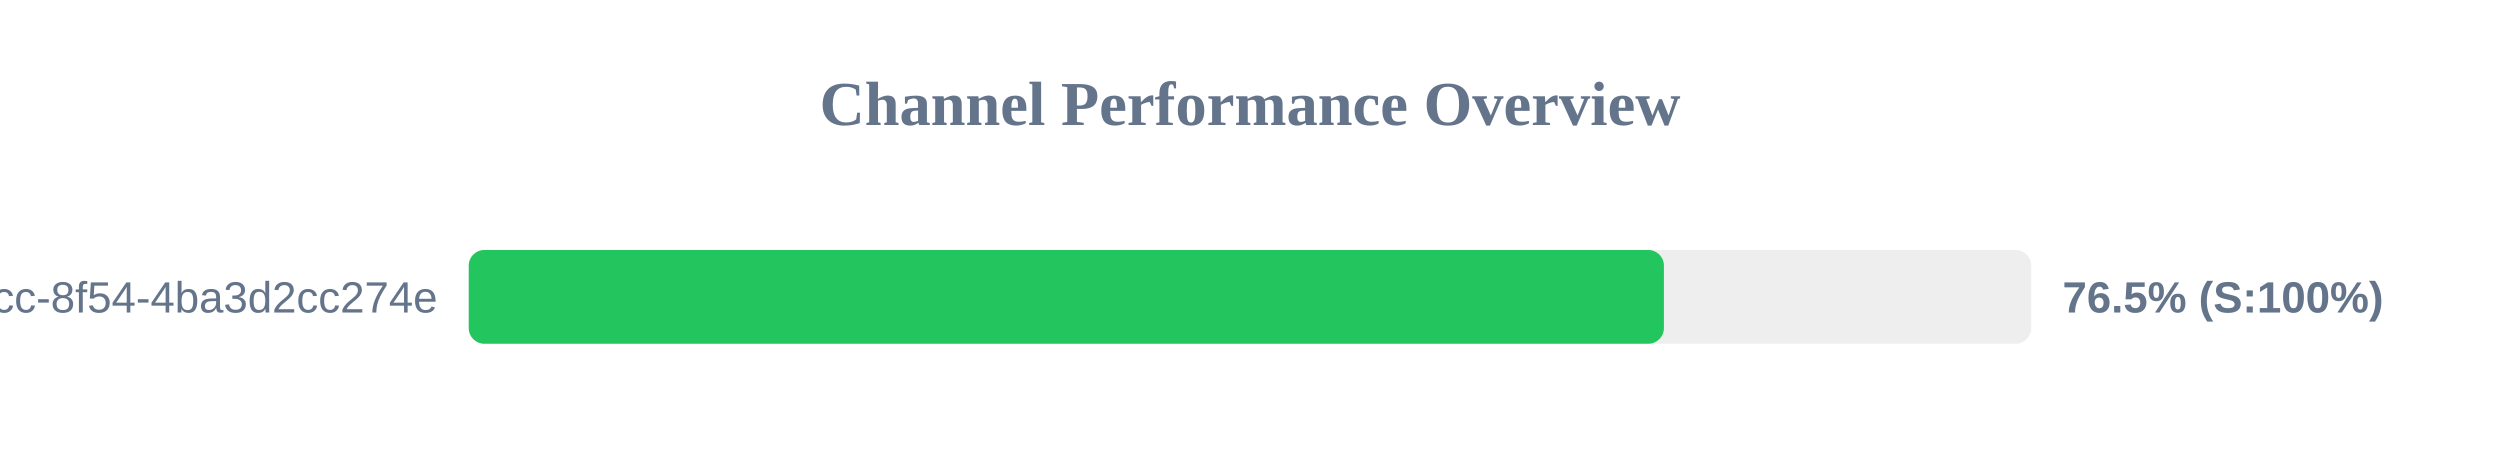
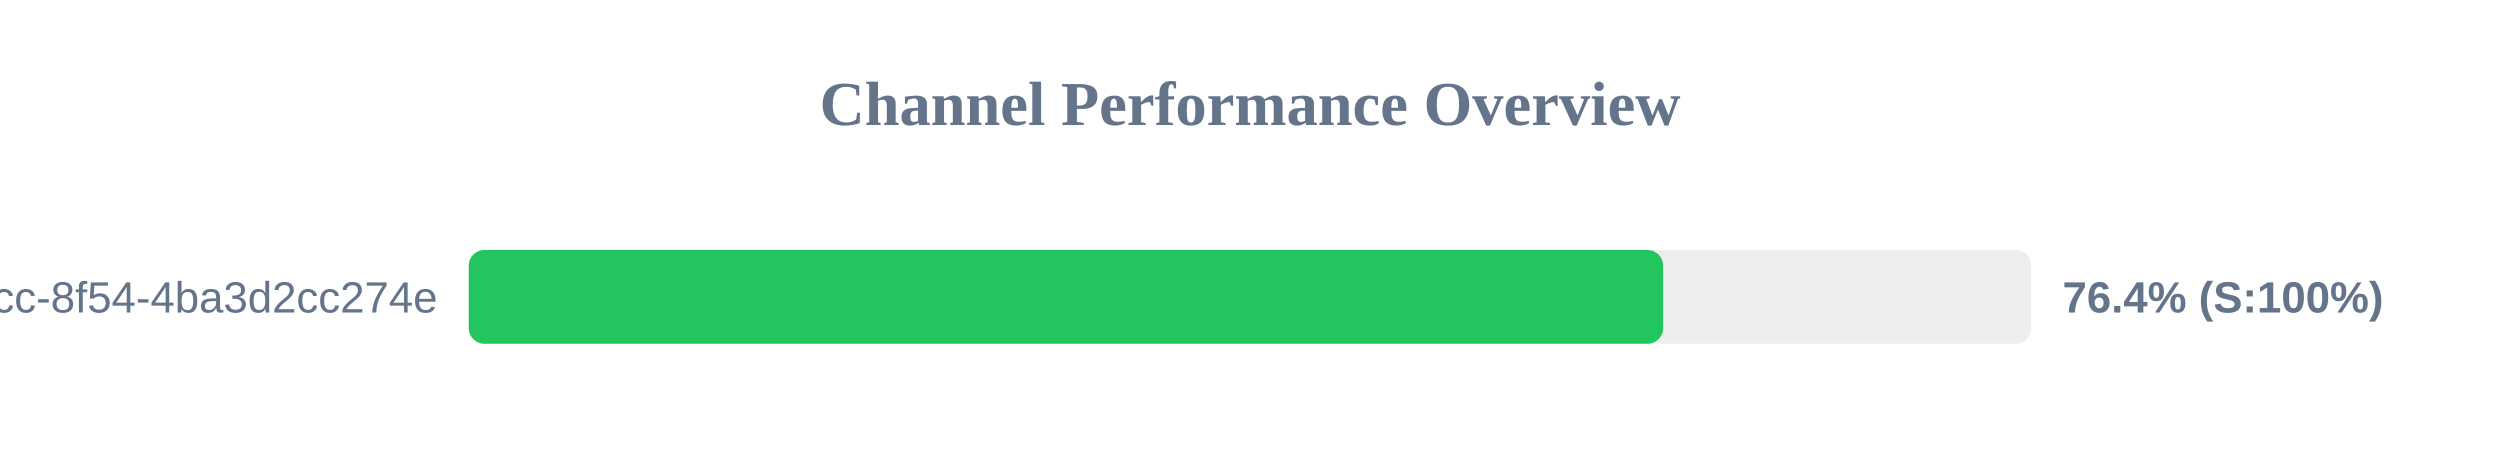
<svg xmlns="http://www.w3.org/2000/svg" width="800" height="150" version="1.1">
  <style>
        .row { font: 14px Arial; fill: #64748b; }
        .score { font: bold 14px Arial; fill: #64748b; }
    </style>
  <text x="400" y="40" text-anchor="middle" font-size="20px" font-weight="bold" fill="#64748b">Channel Performance Overview</text>
  <rect x="150" y="80" width="500" height="30" fill="#eee" rx="5" />
-   <rect x="150" y="80" width="382.45" height="30" fill="#22c55e" rx="5" />
+   <rect x="150" y="80" width="382.2" height="30" fill="#22c55e" rx="5" />
  <text x="140" y="100" text-anchor="end" class="row">?uuid=45cc0b3a-0adb-4dcc-8f54-4ba3d2cc274e</text>
-   <text x="660" y="100" text-anchor="start" class="score">76.5% (S:100%)</text>
+   <text x="660" y="100" text-anchor="start" class="score">76.4% (S:100%)</text>
</svg>
